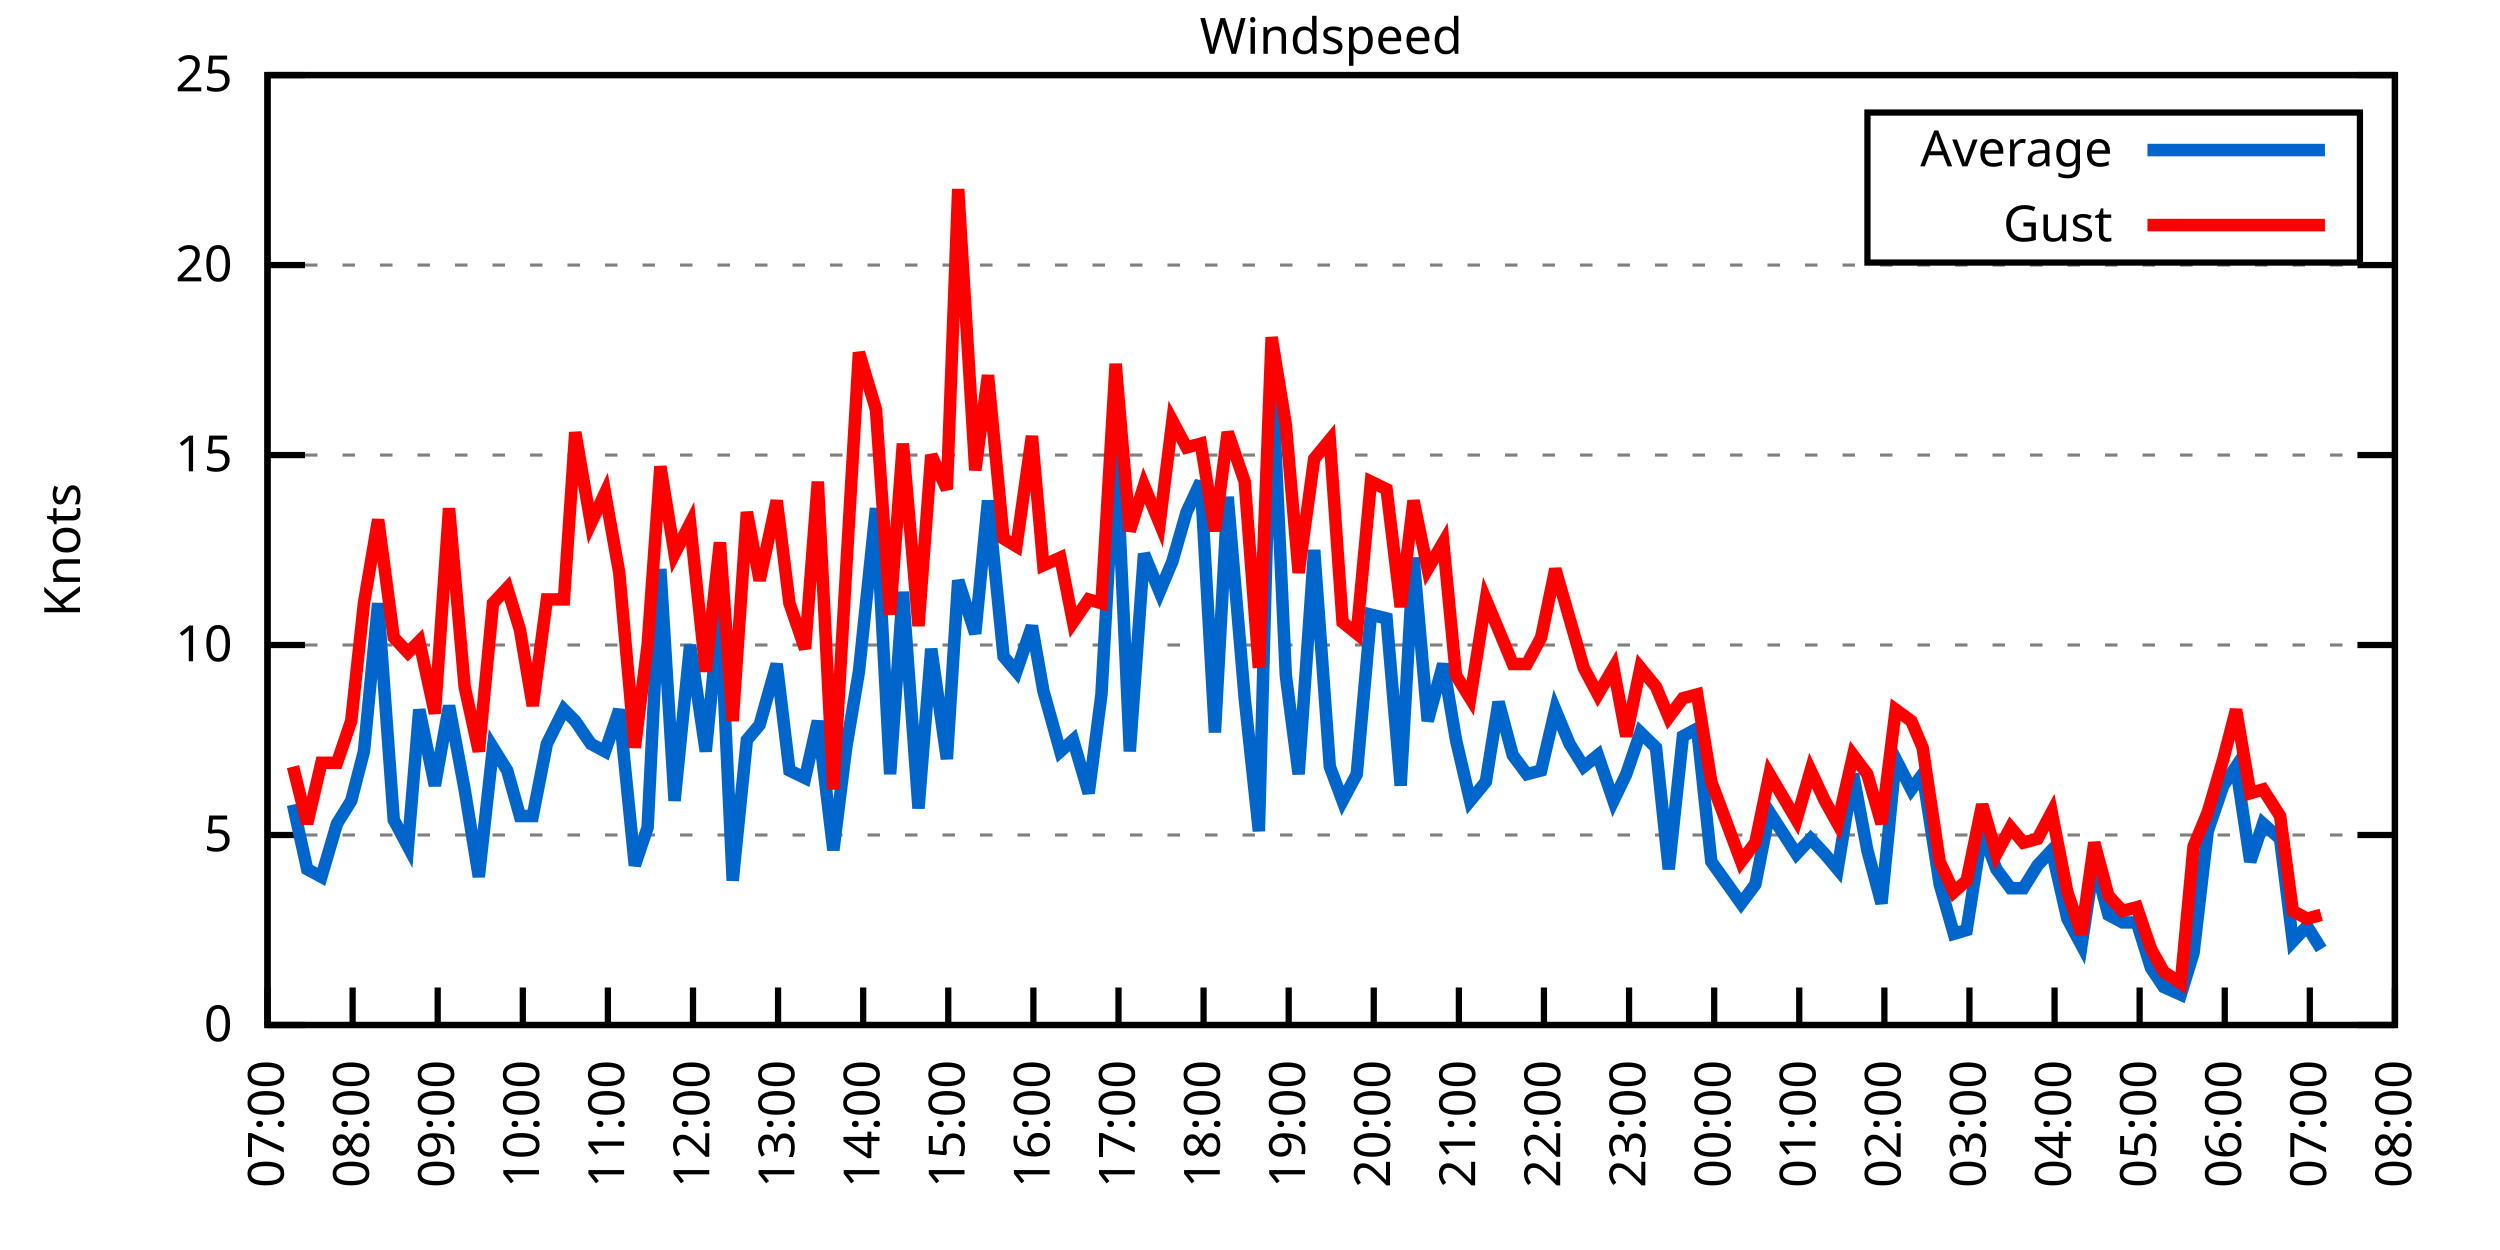
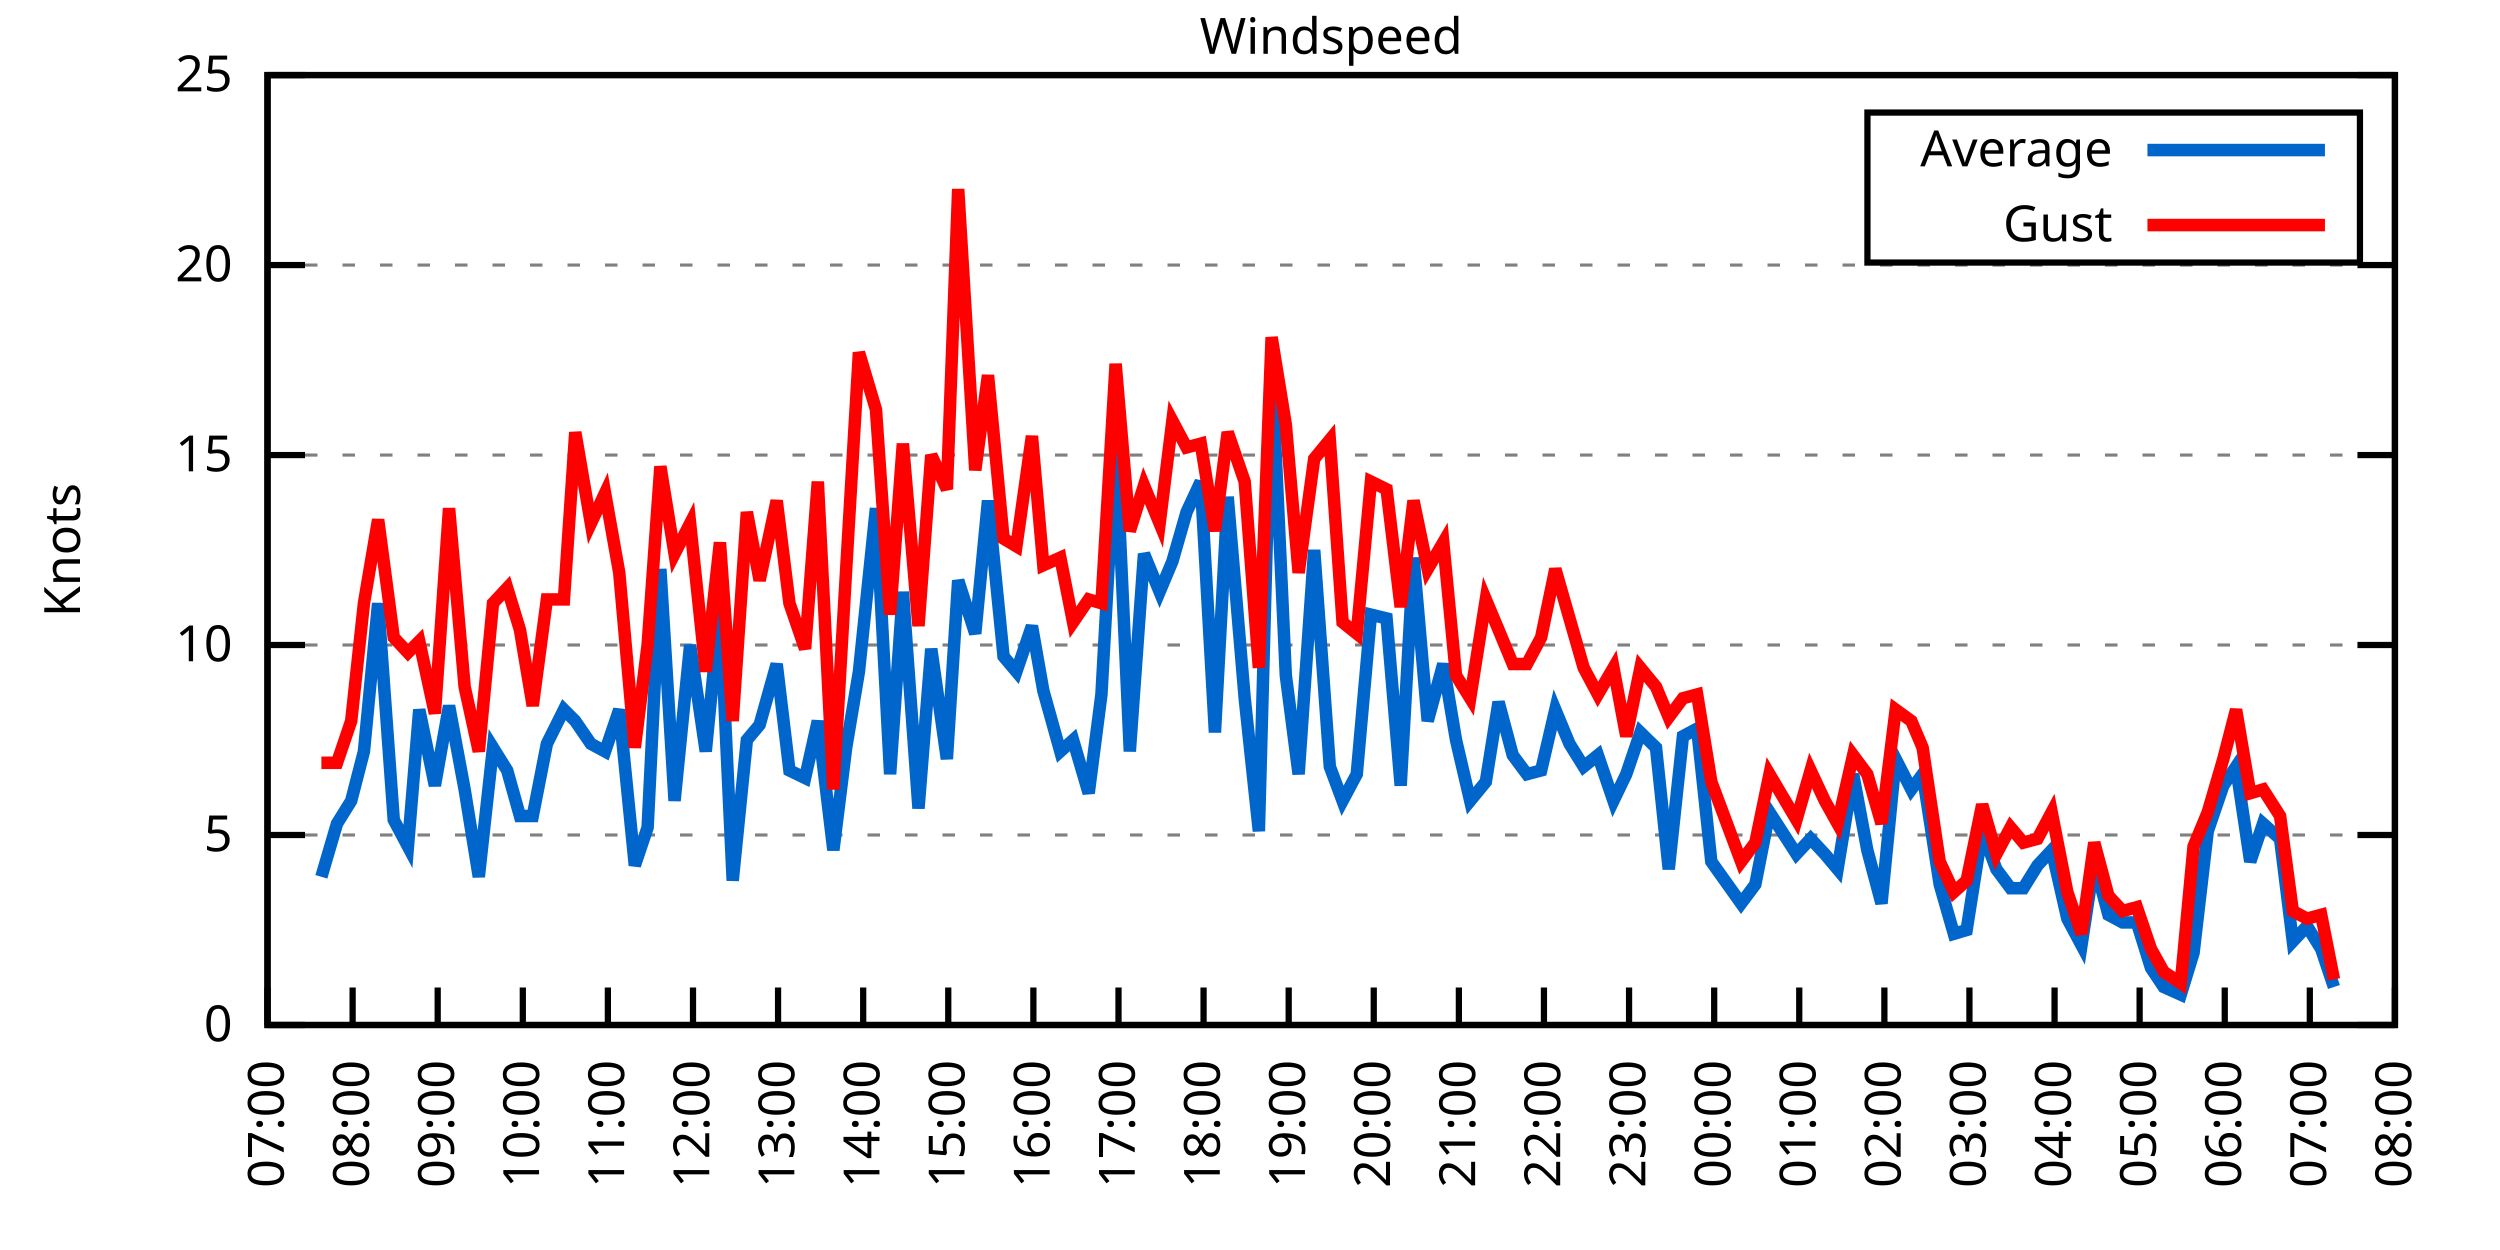
<svg xmlns="http://www.w3.org/2000/svg" xmlns:xlink="http://www.w3.org/1999/xlink" width="400" height="200" viewBox="0 0 400 200">
  <g id="gnuplot_canvas">
    <rect x="0" y="0" width="400" height="200" fill="none" />
    <defs>
      <circle id="gpDot" r="0.5" stroke-width="0.5" stroke="currentColor" />
      <path id="gpPt0" stroke-width="0.333" stroke="currentColor" d="M-1,0 h2 M0,-1 v2" />
      <path id="gpPt1" stroke-width="0.333" stroke="currentColor" d="M-1,-1 L1,1 M1,-1 L-1,1" />
      <path id="gpPt2" stroke-width="0.333" stroke="currentColor" d="M-1,0 L1,0 M0,-1 L0,1 M-1,-1 L1,1 M-1,1 L1,-1" />
      <rect id="gpPt3" stroke-width="0.333" stroke="currentColor" x="-1" y="-1" width="2" height="2" />
      <rect id="gpPt4" stroke-width="0.333" stroke="currentColor" fill="currentColor" x="-1" y="-1" width="2" height="2" />
      <circle id="gpPt5" stroke-width="0.333" stroke="currentColor" cx="0" cy="0" r="1" />
      <use xlink:href="#gpPt5" id="gpPt6" fill="currentColor" stroke="none" />
      <path id="gpPt7" stroke-width="0.333" stroke="currentColor" d="M0,-1.33 L-1.33,0.67 L1.33,0.67 z" />
      <use xlink:href="#gpPt7" id="gpPt8" fill="currentColor" stroke="none" />
      <use xlink:href="#gpPt7" id="gpPt9" stroke="currentColor" transform="rotate(180)" />
      <use xlink:href="#gpPt9" id="gpPt10" fill="currentColor" stroke="none" />
      <use xlink:href="#gpPt3" id="gpPt11" stroke="currentColor" transform="rotate(45)" />
      <use xlink:href="#gpPt11" id="gpPt12" fill="currentColor" stroke="none" />
      <path id="gpPt13" stroke-width="0.333" stroke="currentColor" d="M0,1.330 L1.265,0.411 L0.782,-1.067 L-0.782,-1.076 L-1.265,0.411 z" />
      <use xlink:href="#gpPt13" id="gpPt14" fill="currentColor" stroke="none" />
      <filter id="textbox" filterUnits="objectBoundingBox" x="0" y="0" height="1" width="1">
        <feFlood flood-color="white" flood-opacity="1" result="bgnd" />
        <feComposite in="SourceGraphic" in2="bgnd" operator="atop" />
      </filter>
      <filter id="greybox" filterUnits="objectBoundingBox" x="0" y="0" height="1" width="1">
        <feFlood flood-color="lightgrey" flood-opacity="1" result="grey" />
        <feComposite in="SourceGraphic" in2="grey" operator="atop" />
      </filter>
    </defs>
    <g fill="none" color="white" stroke="currentColor" stroke-width="1.00" stroke-linecap="butt" stroke-linejoin="miter">
</g>
    <g fill="none" color="black" stroke="currentColor" stroke-width="1.00" stroke-linecap="butt" stroke-linejoin="miter">
      <g stroke="none" shape-rendering="crispEdges">
        <polygon fill="rgb(255, 255, 255)" points="42.80,164.00 383.18,164.00 383.18,12.02 42.80,12.02 " />
      </g>
    </g>
    <g fill="none" color="black" stroke="currentColor" stroke-width="1.00" stroke-linecap="butt" stroke-linejoin="miter">
</g>
    <g fill="none" color="black" stroke="black" stroke-width="0.50" stroke-linecap="butt" stroke-linejoin="miter">
</g>
    <g fill="none" color="gray" stroke="currentColor" stroke-width="0.50" stroke-linecap="butt" stroke-linejoin="miter">
      <path stroke="gray" stroke-dasharray="2,4" class="gridline" d="M42.80,164.00 L383.19,164.00  " />
    </g>
    <g fill="none" color="gray" stroke="gray" stroke-width="1.00" stroke-linecap="butt" stroke-linejoin="miter">
</g>
    <g fill="none" color="black" stroke="currentColor" stroke-width="1.00" stroke-linecap="butt" stroke-linejoin="miter">
      <path stroke="black" d="M42.80,164.00 L48.80,164.00 M383.19,164.00 L377.19,164.00  " />
      <g transform="translate(37.20,166.60)" stroke="none" fill="black" font-family="Sans" font-size="8.00" text-anchor="end">
        <text>
          <tspan font-family="Sans"> 0</tspan>
        </text>
      </g>
    </g>
    <g fill="none" color="black" stroke="currentColor" stroke-width="1.00" stroke-linecap="butt" stroke-linejoin="miter">
</g>
    <g fill="none" color="black" stroke="black" stroke-width="0.50" stroke-linecap="butt" stroke-linejoin="miter">
</g>
    <g fill="none" color="gray" stroke="currentColor" stroke-width="0.50" stroke-linecap="butt" stroke-linejoin="miter">
      <path stroke="gray" stroke-dasharray="2,4" class="gridline" d="M42.80,133.60 L383.19,133.60  " />
    </g>
    <g fill="none" color="gray" stroke="gray" stroke-width="1.00" stroke-linecap="butt" stroke-linejoin="miter">
</g>
    <g fill="none" color="black" stroke="currentColor" stroke-width="1.00" stroke-linecap="butt" stroke-linejoin="miter">
      <path stroke="black" d="M42.80,133.60 L48.80,133.60 M383.19,133.60 L377.19,133.60  " />
      <g transform="translate(37.20,136.20)" stroke="none" fill="black" font-family="Sans" font-size="8.00" text-anchor="end">
        <text>
          <tspan font-family="Sans"> 5</tspan>
        </text>
      </g>
    </g>
    <g fill="none" color="black" stroke="currentColor" stroke-width="1.00" stroke-linecap="butt" stroke-linejoin="miter">
</g>
    <g fill="none" color="black" stroke="black" stroke-width="0.50" stroke-linecap="butt" stroke-linejoin="miter">
</g>
    <g fill="none" color="gray" stroke="currentColor" stroke-width="0.50" stroke-linecap="butt" stroke-linejoin="miter">
      <path stroke="gray" stroke-dasharray="2,4" class="gridline" d="M42.80,103.20 L383.19,103.20  " />
    </g>
    <g fill="none" color="gray" stroke="gray" stroke-width="1.00" stroke-linecap="butt" stroke-linejoin="miter">
</g>
    <g fill="none" color="black" stroke="currentColor" stroke-width="1.00" stroke-linecap="butt" stroke-linejoin="miter">
      <path stroke="black" d="M42.80,103.20 L48.80,103.20 M383.19,103.20 L377.19,103.20  " />
      <g transform="translate(37.20,105.80)" stroke="none" fill="black" font-family="Sans" font-size="8.00" text-anchor="end">
        <text>
          <tspan font-family="Sans"> 10</tspan>
        </text>
      </g>
    </g>
    <g fill="none" color="black" stroke="currentColor" stroke-width="1.00" stroke-linecap="butt" stroke-linejoin="miter">
</g>
    <g fill="none" color="black" stroke="black" stroke-width="0.50" stroke-linecap="butt" stroke-linejoin="miter">
</g>
    <g fill="none" color="gray" stroke="currentColor" stroke-width="0.50" stroke-linecap="butt" stroke-linejoin="miter">
      <path stroke="gray" stroke-dasharray="2,4" class="gridline" d="M42.80,72.81 L383.19,72.81  " />
    </g>
    <g fill="none" color="gray" stroke="gray" stroke-width="1.00" stroke-linecap="butt" stroke-linejoin="miter">
</g>
    <g fill="none" color="black" stroke="currentColor" stroke-width="1.00" stroke-linecap="butt" stroke-linejoin="miter">
      <path stroke="black" d="M42.80,72.81 L48.80,72.81 M383.19,72.81 L377.19,72.81  " />
      <g transform="translate(37.20,75.41)" stroke="none" fill="black" font-family="Sans" font-size="8.00" text-anchor="end">
        <text>
          <tspan font-family="Sans"> 15</tspan>
        </text>
      </g>
    </g>
    <g fill="none" color="black" stroke="currentColor" stroke-width="1.00" stroke-linecap="butt" stroke-linejoin="miter">
</g>
    <g fill="none" color="black" stroke="black" stroke-width="0.50" stroke-linecap="butt" stroke-linejoin="miter">
</g>
    <g fill="none" color="gray" stroke="currentColor" stroke-width="0.50" stroke-linecap="butt" stroke-linejoin="miter">
      <path stroke="gray" stroke-dasharray="2,4" class="gridline" d="M42.80,42.41 L383.19,42.41  " />
    </g>
    <g fill="none" color="gray" stroke="gray" stroke-width="1.00" stroke-linecap="butt" stroke-linejoin="miter">
</g>
    <g fill="none" color="black" stroke="currentColor" stroke-width="1.00" stroke-linecap="butt" stroke-linejoin="miter">
      <path stroke="black" d="M42.80,42.41 L48.80,42.41 M383.19,42.41 L377.19,42.41  " />
      <g transform="translate(37.20,45.01)" stroke="none" fill="black" font-family="Sans" font-size="8.00" text-anchor="end">
        <text>
          <tspan font-family="Sans"> 20</tspan>
        </text>
      </g>
    </g>
    <g fill="none" color="black" stroke="currentColor" stroke-width="1.00" stroke-linecap="butt" stroke-linejoin="miter">
</g>
    <g fill="none" color="black" stroke="black" stroke-width="0.50" stroke-linecap="butt" stroke-linejoin="miter">
</g>
    <g fill="none" color="gray" stroke="currentColor" stroke-width="0.50" stroke-linecap="butt" stroke-linejoin="miter">
      <path stroke="gray" stroke-dasharray="2,4" class="gridline" d="M42.80,12.01 L383.19,12.01  " />
    </g>
    <g fill="none" color="gray" stroke="gray" stroke-width="1.00" stroke-linecap="butt" stroke-linejoin="miter">
</g>
    <g fill="none" color="black" stroke="currentColor" stroke-width="1.00" stroke-linecap="butt" stroke-linejoin="miter">
      <path stroke="black" d="M42.80,12.01 L48.80,12.01 M383.19,12.01 L377.19,12.01  " />
      <g transform="translate(37.20,14.61)" stroke="none" fill="black" font-family="Sans" font-size="8.00" text-anchor="end">
        <text>
          <tspan font-family="Sans"> 25</tspan>
        </text>
      </g>
    </g>
    <g fill="none" color="black" stroke="currentColor" stroke-width="1.00" stroke-linecap="butt" stroke-linejoin="miter">
      <path stroke="black" d="M42.80,164.00 L42.80,158.00  " />
      <g transform="translate(45.40,169.60) rotate(270.00)" stroke="none" fill="black" font-family="Sans" font-size="8.00" text-anchor="end">
        <text>
          <tspan font-family="Sans">07:00</tspan>
        </text>
      </g>
    </g>
    <g fill="none" color="black" stroke="currentColor" stroke-width="1.00" stroke-linecap="butt" stroke-linejoin="miter">
      <path stroke="black" d="M56.42,164.00 L56.42,158.00  " />
      <g transform="translate(59.02,169.60) rotate(270.00)" stroke="none" fill="black" font-family="Sans" font-size="8.00" text-anchor="end">
        <text>
          <tspan font-family="Sans">08:00</tspan>
        </text>
      </g>
    </g>
    <g fill="none" color="black" stroke="currentColor" stroke-width="1.00" stroke-linecap="butt" stroke-linejoin="miter">
      <path stroke="black" d="M70.03,164.00 L70.03,158.00  " />
      <g transform="translate(72.63,169.60) rotate(270.00)" stroke="none" fill="black" font-family="Sans" font-size="8.00" text-anchor="end">
        <text>
          <tspan font-family="Sans">09:00</tspan>
        </text>
      </g>
    </g>
    <g fill="none" color="black" stroke="currentColor" stroke-width="1.00" stroke-linecap="butt" stroke-linejoin="miter">
      <path stroke="black" d="M83.65,164.00 L83.65,158.00  " />
      <g transform="translate(86.25,169.60) rotate(270.00)" stroke="none" fill="black" font-family="Sans" font-size="8.00" text-anchor="end">
        <text>
          <tspan font-family="Sans">10:00</tspan>
        </text>
      </g>
    </g>
    <g fill="none" color="black" stroke="currentColor" stroke-width="1.00" stroke-linecap="butt" stroke-linejoin="miter">
      <path stroke="black" d="M97.26,164.00 L97.26,158.00  " />
      <g transform="translate(99.86,169.60) rotate(270.00)" stroke="none" fill="black" font-family="Sans" font-size="8.00" text-anchor="end">
        <text>
          <tspan font-family="Sans">11:00</tspan>
        </text>
      </g>
    </g>
    <g fill="none" color="black" stroke="currentColor" stroke-width="1.00" stroke-linecap="butt" stroke-linejoin="miter">
      <path stroke="black" d="M110.88,164.00 L110.88,158.00  " />
      <g transform="translate(113.48,169.60) rotate(270.00)" stroke="none" fill="black" font-family="Sans" font-size="8.00" text-anchor="end">
        <text>
          <tspan font-family="Sans">12:00</tspan>
        </text>
      </g>
    </g>
    <g fill="none" color="black" stroke="currentColor" stroke-width="1.00" stroke-linecap="butt" stroke-linejoin="miter">
      <path stroke="black" d="M124.49,164.00 L124.49,158.00  " />
      <g transform="translate(127.09,169.60) rotate(270.00)" stroke="none" fill="black" font-family="Sans" font-size="8.00" text-anchor="end">
        <text>
          <tspan font-family="Sans">13:00</tspan>
        </text>
      </g>
    </g>
    <g fill="none" color="black" stroke="currentColor" stroke-width="1.00" stroke-linecap="butt" stroke-linejoin="miter">
      <path stroke="black" d="M138.11,164.00 L138.11,158.00  " />
      <g transform="translate(140.71,169.60) rotate(270.00)" stroke="none" fill="black" font-family="Sans" font-size="8.00" text-anchor="end">
        <text>
          <tspan font-family="Sans">14:00</tspan>
        </text>
      </g>
    </g>
    <g fill="none" color="black" stroke="currentColor" stroke-width="1.00" stroke-linecap="butt" stroke-linejoin="miter">
      <path stroke="black" d="M151.72,164.00 L151.72,158.00  " />
      <g transform="translate(154.32,169.60) rotate(270.00)" stroke="none" fill="black" font-family="Sans" font-size="8.00" text-anchor="end">
        <text>
          <tspan font-family="Sans">15:00</tspan>
        </text>
      </g>
    </g>
    <g fill="none" color="black" stroke="currentColor" stroke-width="1.00" stroke-linecap="butt" stroke-linejoin="miter">
      <path stroke="black" d="M165.34,164.00 L165.34,158.00  " />
      <g transform="translate(167.94,169.60) rotate(270.00)" stroke="none" fill="black" font-family="Sans" font-size="8.00" text-anchor="end">
        <text>
          <tspan font-family="Sans">16:00</tspan>
        </text>
      </g>
    </g>
    <g fill="none" color="black" stroke="currentColor" stroke-width="1.00" stroke-linecap="butt" stroke-linejoin="miter">
      <path stroke="black" d="M178.96,164.00 L178.96,158.00  " />
      <g transform="translate(181.56,169.60) rotate(270.00)" stroke="none" fill="black" font-family="Sans" font-size="8.00" text-anchor="end">
        <text>
          <tspan font-family="Sans">17:00</tspan>
        </text>
      </g>
    </g>
    <g fill="none" color="black" stroke="currentColor" stroke-width="1.00" stroke-linecap="butt" stroke-linejoin="miter">
      <path stroke="black" d="M192.57,164.00 L192.57,158.00  " />
      <g transform="translate(195.17,169.60) rotate(270.00)" stroke="none" fill="black" font-family="Sans" font-size="8.00" text-anchor="end">
        <text>
          <tspan font-family="Sans">18:00</tspan>
        </text>
      </g>
    </g>
    <g fill="none" color="black" stroke="currentColor" stroke-width="1.00" stroke-linecap="butt" stroke-linejoin="miter">
      <path stroke="black" d="M206.19,164.00 L206.19,158.00  " />
      <g transform="translate(208.79,169.60) rotate(270.00)" stroke="none" fill="black" font-family="Sans" font-size="8.00" text-anchor="end">
        <text>
          <tspan font-family="Sans">19:00</tspan>
        </text>
      </g>
    </g>
    <g fill="none" color="black" stroke="currentColor" stroke-width="1.00" stroke-linecap="butt" stroke-linejoin="miter">
      <path stroke="black" d="M219.80,164.00 L219.80,158.00  " />
      <g transform="translate(222.40,169.60) rotate(270.00)" stroke="none" fill="black" font-family="Sans" font-size="8.00" text-anchor="end">
        <text>
          <tspan font-family="Sans">20:00</tspan>
        </text>
      </g>
    </g>
    <g fill="none" color="black" stroke="currentColor" stroke-width="1.00" stroke-linecap="butt" stroke-linejoin="miter">
      <path stroke="black" d="M233.42,164.00 L233.42,158.00  " />
      <g transform="translate(236.02,169.60) rotate(270.00)" stroke="none" fill="black" font-family="Sans" font-size="8.00" text-anchor="end">
        <text>
          <tspan font-family="Sans">21:00</tspan>
        </text>
      </g>
    </g>
    <g fill="none" color="black" stroke="currentColor" stroke-width="1.00" stroke-linecap="butt" stroke-linejoin="miter">
      <path stroke="black" d="M247.03,164.00 L247.03,158.00  " />
      <g transform="translate(249.63,169.60) rotate(270.00)" stroke="none" fill="black" font-family="Sans" font-size="8.00" text-anchor="end">
        <text>
          <tspan font-family="Sans">22:00</tspan>
        </text>
      </g>
    </g>
    <g fill="none" color="black" stroke="currentColor" stroke-width="1.00" stroke-linecap="butt" stroke-linejoin="miter">
      <path stroke="black" d="M260.65,164.00 L260.65,158.00  " />
      <g transform="translate(263.25,169.60) rotate(270.00)" stroke="none" fill="black" font-family="Sans" font-size="8.00" text-anchor="end">
        <text>
          <tspan font-family="Sans">23:00</tspan>
        </text>
      </g>
    </g>
    <g fill="none" color="black" stroke="currentColor" stroke-width="1.00" stroke-linecap="butt" stroke-linejoin="miter">
      <path stroke="black" d="M274.27,164.00 L274.27,158.00  " />
      <g transform="translate(276.87,169.60) rotate(270.00)" stroke="none" fill="black" font-family="Sans" font-size="8.00" text-anchor="end">
        <text>
          <tspan font-family="Sans">00:00</tspan>
        </text>
      </g>
    </g>
    <g fill="none" color="black" stroke="currentColor" stroke-width="1.00" stroke-linecap="butt" stroke-linejoin="miter">
      <path stroke="black" d="M287.88,164.00 L287.88,158.00  " />
      <g transform="translate(290.48,169.60) rotate(270.00)" stroke="none" fill="black" font-family="Sans" font-size="8.00" text-anchor="end">
        <text>
          <tspan font-family="Sans">01:00</tspan>
        </text>
      </g>
    </g>
    <g fill="none" color="black" stroke="currentColor" stroke-width="1.00" stroke-linecap="butt" stroke-linejoin="miter">
      <path stroke="black" d="M301.50,164.00 L301.50,158.00  " />
      <g transform="translate(304.10,169.60) rotate(270.00)" stroke="none" fill="black" font-family="Sans" font-size="8.00" text-anchor="end">
        <text>
          <tspan font-family="Sans">02:00</tspan>
        </text>
      </g>
    </g>
    <g fill="none" color="black" stroke="currentColor" stroke-width="1.00" stroke-linecap="butt" stroke-linejoin="miter">
      <path stroke="black" d="M315.11,164.00 L315.11,158.00  " />
      <g transform="translate(317.71,169.60) rotate(270.00)" stroke="none" fill="black" font-family="Sans" font-size="8.00" text-anchor="end">
        <text>
          <tspan font-family="Sans">03:00</tspan>
        </text>
      </g>
    </g>
    <g fill="none" color="black" stroke="currentColor" stroke-width="1.00" stroke-linecap="butt" stroke-linejoin="miter">
      <path stroke="black" d="M328.73,164.00 L328.73,158.00  " />
      <g transform="translate(331.33,169.60) rotate(270.00)" stroke="none" fill="black" font-family="Sans" font-size="8.00" text-anchor="end">
        <text>
          <tspan font-family="Sans">04:00</tspan>
        </text>
      </g>
    </g>
    <g fill="none" color="black" stroke="currentColor" stroke-width="1.00" stroke-linecap="butt" stroke-linejoin="miter">
      <path stroke="black" d="M342.34,164.00 L342.34,158.00  " />
      <g transform="translate(344.94,169.60) rotate(270.00)" stroke="none" fill="black" font-family="Sans" font-size="8.00" text-anchor="end">
        <text>
          <tspan font-family="Sans">05:00</tspan>
        </text>
      </g>
    </g>
    <g fill="none" color="black" stroke="currentColor" stroke-width="1.00" stroke-linecap="butt" stroke-linejoin="miter">
      <path stroke="black" d="M355.96,164.00 L355.96,158.00  " />
      <g transform="translate(358.56,169.60) rotate(270.00)" stroke="none" fill="black" font-family="Sans" font-size="8.00" text-anchor="end">
        <text>
          <tspan font-family="Sans">06:00</tspan>
        </text>
      </g>
    </g>
    <g fill="none" color="black" stroke="currentColor" stroke-width="1.00" stroke-linecap="butt" stroke-linejoin="miter">
      <path stroke="black" d="M369.57,164.00 L369.57,158.00  " />
      <g transform="translate(372.17,169.60) rotate(270.00)" stroke="none" fill="black" font-family="Sans" font-size="8.00" text-anchor="end">
        <text>
          <tspan font-family="Sans">07:00</tspan>
        </text>
      </g>
    </g>
    <g fill="none" color="black" stroke="currentColor" stroke-width="1.00" stroke-linecap="butt" stroke-linejoin="miter">
      <path stroke="black" d="M383.19,164.00 L383.19,158.00  " />
      <g transform="translate(385.79,169.60) rotate(270.00)" stroke="none" fill="black" font-family="Sans" font-size="8.00" text-anchor="end">
        <text>
          <tspan font-family="Sans">08:00</tspan>
        </text>
      </g>
    </g>
    <g fill="none" color="black" stroke="currentColor" stroke-width="1.00" stroke-linecap="butt" stroke-linejoin="miter">
</g>
    <g fill="none" color="black" stroke="currentColor" stroke-width="1.00" stroke-linecap="butt" stroke-linejoin="miter">
      <path stroke="black" d="M42.80,12.01 L42.80,164.00 L383.19,164.00 L383.19,12.01 L42.80,12.01 Z  " />
    </g>
    <g fill="none" color="black" stroke="currentColor" stroke-width="1.00" stroke-linecap="butt" stroke-linejoin="miter">
</g>
    <g fill="none" color="black" stroke="currentColor" stroke-width="1.00" stroke-linecap="butt" stroke-linejoin="miter">
      <path stroke="black" d="M298.79,42.01 L298.79,18.01 L377.59,18.01 L377.59,42.01 L298.79,42.01 Z  " />
    </g>
    <g id="Windspeed_plot_1">
      <g fill="none" color="white" stroke="black" stroke-width="2.00" stroke-linecap="butt" stroke-linejoin="miter">
</g>
      <g fill="none" color="black" stroke="currentColor" stroke-width="2.00" stroke-linecap="butt" stroke-linejoin="miter">
        <g transform="translate(337.99,26.61)" stroke="none" fill="black" font-family="Sans" font-size="8.00" text-anchor="end">
          <text>
            <tspan font-family="Sans">Average</tspan>
          </text>
        </g>
      </g>
      <g fill="none" color="black" stroke="currentColor" stroke-width="2.00" stroke-linecap="butt" stroke-linejoin="miter">
-         <path stroke="rgb(  0, 102, 204)" d="M343.59,24.01 L371.99,24.01 M46.88,128.74 L49.15,139.07 L51.42,140.29 L53.92,131.78 L56.19,128.13 L58.23,120.23   L60.50,96.52 L63.00,131.17 L65.27,135.43 L67.08,113.54 L69.58,125.70 L71.85,112.93 L74.34,126.31 L76.61,140.29   L78.88,119.62 L81.15,123.27 L83.19,130.56 L85.24,130.56 L87.50,119.01 L90.23,113.54 L92.04,115.36 L94.54,119.01   L96.81,120.23 L99.08,113.54 L101.57,138.47 L103.62,132.39 L105.66,91.04 L107.93,128.13 L110.42,103.20 L112.92,120.23   L115.19,97.12 L117.23,140.90 L119.50,118.40 L121.54,115.97 L124.27,106.24 L126.31,123.27 L128.81,124.48 L130.85,115.36   L133.34,136.03 L135.39,119.62 L137.43,107.46 L140.15,81.32 L142.42,123.87 L144.46,94.69 L146.96,129.35 L149.00,103.81   L151.50,121.44 L153.31,92.87 L156.04,101.38 L158.08,80.10 L160.57,105.03 L162.62,107.46 L165.11,100.16 L166.93,110.50   L169.65,120.23 L171.69,118.40 L174.19,126.91 L176.23,111.11 L178.50,70.37 L180.77,120.23 L183.04,88.61 L185.54,94.69   L187.58,89.83 L189.85,81.93 L192.12,77.06 L194.39,117.19 L196.43,79.49 L199.15,111.72 L201.42,132.99 L203.46,58.21   L205.73,108.07 L207.78,123.87 L210.27,88.00 L212.77,122.66 L214.81,128.13 L217.08,123.87 L219.35,98.34 L221.85,98.95   L224.11,125.70 L226.16,89.22 L228.43,115.36 L230.92,106.24 L232.96,118.40 L235.23,128.13 L237.73,125.09 L239.77,112.32   L242.04,120.83 L244.31,123.87 L246.58,123.27 L248.85,113.54 L251.12,119.01 L253.39,122.66 L255.66,120.83 L258.15,128.13   L260.20,123.87 L262.47,117.19 L264.96,119.62 L267.00,139.07 L269.27,117.80 L271.54,116.58 L273.81,137.86 L278.58,144.55   L280.85,141.51 L283.12,129.95 L287.43,136.64 L289.70,134.21 L291.97,136.64 L294.01,139.07 L296.50,123.87 L298.77,136.03   L301.04,144.55 L303.31,121.44 L305.81,126.31 L307.62,123.87 L310.35,141.51 L312.62,149.41 L314.66,148.80 L317.15,132.99   L319.42,139.07 L321.69,142.11 L323.74,142.11 L326.00,138.47 L328.27,136.03 L330.77,146.98 L333.04,151.23 L335.08,137.86   L337.35,146.37 L339.62,147.59 L341.89,147.59 L344.16,154.88 L346.20,157.92 L348.92,159.14 L350.97,152.45 L353.24,132.99   L355.73,125.70 L357.77,122.66 L360.04,137.86 L362.09,131.78 L364.81,134.21 L366.85,150.62 L369.12,148.19 L371.39,151.84    " />
+         <path stroke="rgb(  0, 102, 204)" d="M343.59,24.01 L371.99,24.01 M51.42,140.29 L53.92,131.78 L56.19,128.13 L58.23,120.23 L60.50,96.52 L63.00,131.17   L65.27,135.43 L67.08,113.54 L69.58,125.70 L71.85,112.93 L74.34,126.31 L76.61,140.29 L78.88,119.62 L81.15,123.27   L83.19,130.56 L85.24,130.56 L87.50,119.01 L90.23,113.54 L92.04,115.36 L94.54,119.01 L96.81,120.23 L99.08,113.54   L101.57,138.47 L103.62,132.39 L105.66,91.04 L107.93,128.13 L110.42,103.20 L112.92,120.23 L115.19,97.12 L117.23,140.90   L119.50,118.40 L121.54,115.97 L124.27,106.24 L126.31,123.27 L128.81,124.48 L130.85,115.36 L133.34,136.03 L135.39,119.62   L137.43,107.46 L140.15,81.32 L142.42,123.87 L144.46,94.69 L146.96,129.35 L149.00,103.81 L151.50,121.44 L153.31,92.87   L156.04,101.38 L158.08,80.10 L160.57,105.03 L162.62,107.46 L165.11,100.16 L166.93,110.50 L169.65,120.23 L171.69,118.40   L174.19,126.91 L176.23,111.11 L178.50,70.37 L180.77,120.23 L183.04,88.61 L185.54,94.69 L187.58,89.83 L189.85,81.93   L192.12,77.06 L194.39,117.19 L196.43,79.49 L199.15,111.72 L201.42,132.99 L203.46,58.21 L205.73,108.07 L207.78,123.87   L210.27,88.00 L212.77,122.66 L214.81,128.13 L217.08,123.87 L219.35,98.34 L221.85,98.95 L224.11,125.70 L226.16,89.22   L228.43,115.36 L230.92,106.24 L232.96,118.40 L235.23,128.13 L237.73,125.09 L239.77,112.32 L242.04,120.83 L244.31,123.87   L246.58,123.27 L248.85,113.54 L251.12,119.01 L253.39,122.66 L255.66,120.83 L258.15,128.13 L260.20,123.87 L262.47,117.19   L264.96,119.62 L267.00,139.07 L269.27,117.80 L271.54,116.58 L273.81,137.86 L278.58,144.55 L280.85,141.51 L283.12,129.95   L287.43,136.64 L289.70,134.21 L291.97,136.64 L294.01,139.07 L296.50,123.87 L298.77,136.03 L301.04,144.55 L303.31,121.44   L305.81,126.31 L307.62,123.87 L310.35,141.51 L312.62,149.41 L314.66,148.80 L317.15,132.99 L319.42,139.07 L321.69,142.11   L323.74,142.11 L326.00,138.47 L328.27,136.03 L330.77,146.98 L333.04,151.23 L335.08,137.86 L337.35,146.37 L339.62,147.59   L341.89,147.59 L344.16,154.88 L346.20,157.92 L348.92,159.14 L350.97,152.45 L353.24,132.99 L355.73,125.70 L357.77,122.66   L360.04,137.86 L362.09,131.78 L364.81,134.21 L366.85,150.62 L369.12,148.19 L371.39,151.84 L373.43,157.92  " />
      </g>
    </g>
    <g id="Windspeed_plot_2">
      <g fill="none" color="black" stroke="currentColor" stroke-width="2.00" stroke-linecap="butt" stroke-linejoin="miter">
        <g transform="translate(337.99,38.61)" stroke="none" fill="black" font-family="Sans" font-size="8.00" text-anchor="end">
          <text>
            <tspan font-family="Sans">Gust</tspan>
          </text>
        </g>
      </g>
      <g fill="none" color="black" stroke="currentColor" stroke-width="2.00" stroke-linecap="butt" stroke-linejoin="miter">
-         <path stroke="rgb(255,   0,   0)" d="M343.59,36.01 L371.99,36.01 M46.88,122.66 L49.15,131.78 L51.42,122.05 L53.92,122.05 L56.19,115.36 L58.23,96.52   L60.50,83.14 L63.00,101.99 L65.27,104.42 L67.08,102.60 L69.58,114.15 L71.85,81.32 L74.34,109.89 L76.61,120.23   L78.88,96.52 L81.15,94.08 L83.19,100.77 L85.24,112.93 L87.50,95.91 L90.23,95.91 L92.04,69.16 L94.54,83.75   L96.81,78.89 L99.08,91.65 L101.57,119.62 L103.62,103.20 L105.66,74.63 L107.93,88.61 L110.42,83.75 L112.92,107.46   L115.19,86.79 L117.23,115.36 L119.50,81.93 L121.54,92.87 L124.27,80.10 L126.31,96.52 L128.81,103.81 L130.85,77.06   L133.34,126.31 L135.39,91.04 L137.43,56.39 L140.15,65.51 L142.42,98.34 L144.46,70.98 L146.96,100.16 L149.00,72.81   L151.50,78.28 L153.31,30.25 L156.04,75.24 L158.08,60.04 L160.57,86.18 L162.62,87.40 L165.11,69.77 L166.93,90.44   L169.65,89.22 L171.69,99.56 L174.19,95.91 L176.23,96.52 L178.50,58.21 L180.77,84.97 L183.04,77.67 L185.54,83.75   L187.58,67.33 L189.85,71.59 L192.12,70.98 L194.39,84.97 L196.43,69.16 L199.15,77.06 L201.42,106.85 L203.46,53.96   L205.73,67.94 L207.78,91.65 L210.27,73.41 L212.77,70.37 L214.81,99.56 L217.08,101.38 L219.35,77.06 L221.85,78.28   L224.11,97.12 L226.16,80.10 L228.43,91.04 L230.92,86.79 L232.96,108.07 L235.23,111.72 L237.73,95.91 L239.77,100.77   L242.04,106.24 L244.31,106.24 L246.58,101.99 L248.85,91.04 L251.12,98.95 L253.39,106.85 L255.66,111.11 L258.15,106.85   L260.20,117.80 L262.47,106.85 L264.96,109.89 L267.00,114.76 L269.27,111.72 L271.54,111.11 L273.81,125.09 L278.58,137.86   L280.85,134.82 L283.12,123.87 L287.43,131.17 L289.70,123.27 L291.97,128.13 L294.01,131.78 L296.50,120.83 L298.77,123.87   L301.04,131.78 L303.31,113.54 L305.81,115.36 L307.62,119.62 L310.35,137.86 L312.62,142.72 L314.66,140.90 L317.15,128.74   L319.42,136.64 L321.69,132.39 L323.74,134.82 L326.00,134.21 L328.27,129.95 L330.77,142.72 L333.04,149.41 L335.08,134.82   L337.35,143.33 L339.62,145.76 L341.89,145.15 L344.16,151.84 L346.20,155.49 L348.92,157.31 L350.97,135.43 L353.24,129.95   L355.73,121.44 L357.77,113.54 L360.04,126.91 L362.09,126.31 L364.81,130.56 L366.85,145.76 L369.12,146.98 L371.39,146.37    " />
+         <path stroke="rgb(255,   0,   0)" d="M343.59,36.01 L371.99,36.01 M51.42,122.05 L53.92,122.05 L56.19,115.36 L58.23,96.52 L60.50,83.14 L63.00,101.99   L65.27,104.42 L67.08,102.60 L69.58,114.15 L71.85,81.32 L74.34,109.89 L76.61,120.23 L78.88,96.52 L81.15,94.08   L83.19,100.77 L85.24,112.93 L87.50,95.91 L90.23,95.91 L92.04,69.16 L94.54,83.75 L96.81,78.89 L99.08,91.65   L101.57,119.62 L103.62,103.20 L105.66,74.63 L107.93,88.61 L110.42,83.75 L112.92,107.46 L115.19,86.79 L117.23,115.36   L119.50,81.93 L121.54,92.87 L124.27,80.10 L126.31,96.52 L128.81,103.81 L130.85,77.06 L133.34,126.31 L135.39,91.04   L137.43,56.39 L140.15,65.51 L142.42,98.34 L144.46,70.98 L146.96,100.16 L149.00,72.81 L151.50,78.28 L153.31,30.25   L156.04,75.24 L158.08,60.04 L160.57,86.18 L162.62,87.40 L165.11,69.77 L166.93,90.44 L169.65,89.22 L171.69,99.56   L174.19,95.91 L176.23,96.52 L178.50,58.21 L180.77,84.97 L183.04,77.67 L185.54,83.75 L187.58,67.33 L189.85,71.59   L192.12,70.98 L194.39,84.97 L196.43,69.16 L199.15,77.06 L201.42,106.85 L203.46,53.96 L205.73,67.94 L207.78,91.65   L210.27,73.41 L212.77,70.37 L214.81,99.56 L217.08,101.38 L219.35,77.06 L221.85,78.28 L224.11,97.12 L226.16,80.10   L228.43,91.04 L230.92,86.79 L232.96,108.07 L235.23,111.72 L237.73,95.91 L239.77,100.77 L242.04,106.24 L244.31,106.24   L246.58,101.99 L248.85,91.04 L251.12,98.95 L253.39,106.85 L255.66,111.11 L258.15,106.85 L260.20,117.80 L262.47,106.85   L264.96,109.89 L267.00,114.76 L269.27,111.72 L271.54,111.11 L273.81,125.09 L278.58,137.86 L280.85,134.82 L283.12,123.87   L287.43,131.17 L289.70,123.27 L291.97,128.13 L294.01,131.78 L296.50,120.83 L298.77,123.87 L301.04,131.78 L303.31,113.54   L305.81,115.36 L307.62,119.62 L310.35,137.86 L312.62,142.72 L314.66,140.90 L317.15,128.74 L319.42,136.64 L321.69,132.39   L323.74,134.82 L326.00,134.21 L328.27,129.95 L330.77,142.72 L333.04,149.41 L335.08,134.82 L337.35,143.33 L339.62,145.76   L341.89,145.15 L344.16,151.84 L346.20,155.49 L348.92,157.31 L350.97,135.43 L353.24,129.95 L355.73,121.44 L357.77,113.54   L360.04,126.91 L362.09,126.31 L364.81,130.56 L366.85,145.76 L369.12,146.98 L371.39,146.37 L373.43,156.70  " />
      </g>
    </g>
    <g fill="none" color="black" stroke="currentColor" stroke-width="2.00" stroke-linecap="butt" stroke-linejoin="miter">
</g>
    <g fill="none" color="black" stroke="black" stroke-width="1.00" stroke-linecap="butt" stroke-linejoin="miter">
</g>
    <g fill="none" color="black" stroke="currentColor" stroke-width="1.00" stroke-linecap="butt" stroke-linejoin="miter">
      <path stroke="black" d="M42.80,12.01 L42.80,164.00 L383.19,164.00 L383.19,12.01 L42.80,12.01 Z  " />
      <g transform="translate(12.80,88.01) rotate(270.00)" stroke="none" fill="black" font-family="Sans" font-size="8.00" text-anchor="middle">
        <text>
          <tspan font-family="Sans">Knots</tspan>
        </text>
      </g>
    </g>
    <g fill="none" color="black" stroke="currentColor" stroke-width="1.00" stroke-linecap="butt" stroke-linejoin="miter">
</g>
    <g fill="none" color="black" stroke="currentColor" stroke-width="1.00" stroke-linecap="butt" stroke-linejoin="miter">
      <g transform="translate(212.99,8.61)" stroke="none" fill="black" font-family="Sans" font-size="8.00" text-anchor="middle">
        <text>
          <tspan font-family="Sans">Windspeed</tspan>
        </text>
      </g>
    </g>
    <g fill="none" color="black" stroke="currentColor" stroke-width="1.00" stroke-linecap="butt" stroke-linejoin="miter">
</g>
  </g>
</svg>
